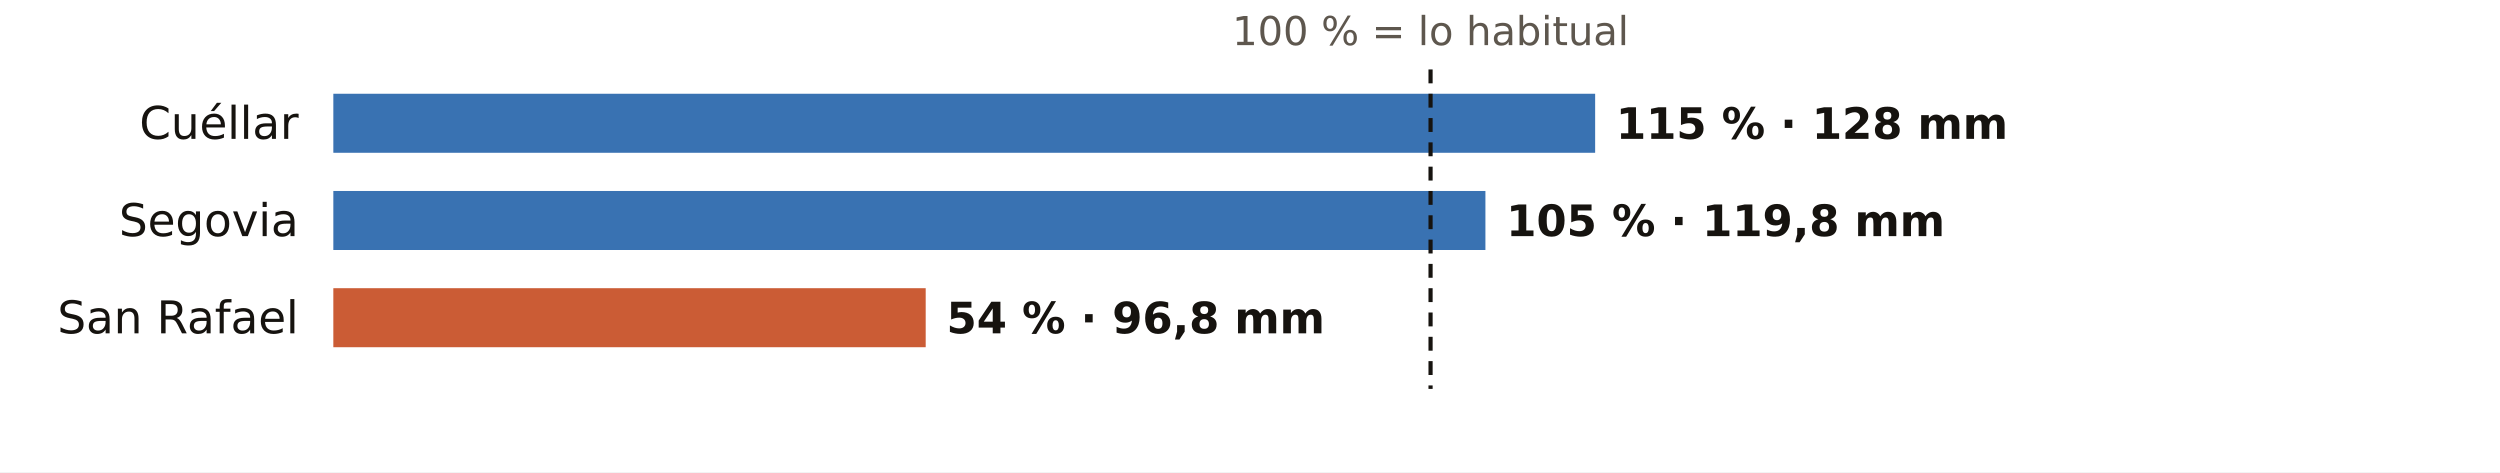
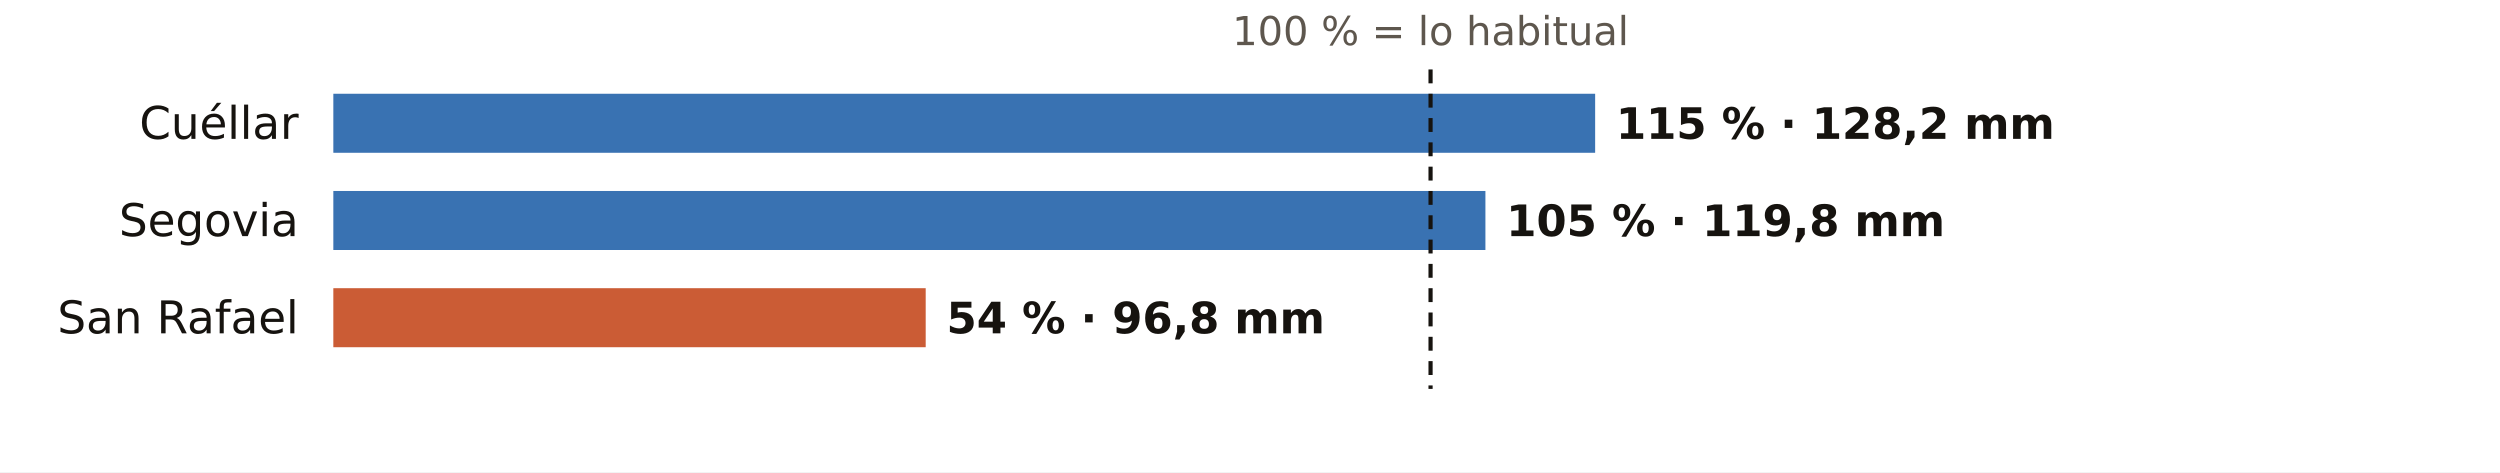
<svg xmlns="http://www.w3.org/2000/svg" viewBox="0 0 720 136" width="720" height="136" role="img" aria-label="El otoño en los pluviómetros de AEMET de Segovia: % de lo habitual">
  <rect width="720" height="136" fill="#FFFFFF" />
  <text x="412.0" y="13.0" font-size="11.5" fill="#5E574E" text-anchor="middle" font-weight="400" font-family="Public Sans, DejaVu Sans, Arial, sans-serif">100 % = lo habitual</text>
  <text x="86.0" y="40.0" font-size="13" fill="#16130F" text-anchor="end" font-weight="500" font-family="Public Sans, DejaVu Sans, Arial, sans-serif">Cuéllar</text>
  <rect x="96" y="27" width="363.4" height="17" fill="#1F5FA8" opacity="0.88" />
-   <text x="465.4" y="40.0" font-size="12.5" fill="#16130F" text-anchor="start" font-weight="600" font-family="Public Sans, DejaVu Sans, Arial, sans-serif">115 % · 128 mm</text>
+   <text x="465.4" y="40.0" font-size="12.5" fill="#16130F" text-anchor="start" font-weight="600" font-family="Public Sans, DejaVu Sans, Arial, sans-serif">115 % · 128,2 mm</text>
  <text x="86.0" y="68.0" font-size="13" fill="#16130F" text-anchor="end" font-weight="500" font-family="Public Sans, DejaVu Sans, Arial, sans-serif">Segovia</text>
  <rect x="96" y="55" width="331.8" height="17" fill="#1F5FA8" opacity="0.88" />
  <text x="433.8" y="68.0" font-size="12.5" fill="#16130F" text-anchor="start" font-weight="600" font-family="Public Sans, DejaVu Sans, Arial, sans-serif">105 % · 119,8 mm</text>
  <text x="86.0" y="96.0" font-size="13" fill="#16130F" text-anchor="end" font-weight="500" font-family="Public Sans, DejaVu Sans, Arial, sans-serif">San Rafael</text>
  <rect x="96" y="83" width="170.6" height="17" fill="#C4461A" opacity="0.88" />
  <text x="272.6" y="96.0" font-size="12.5" fill="#16130F" text-anchor="start" font-weight="600" font-family="Public Sans, DejaVu Sans, Arial, sans-serif">54 % · 96,8 mm</text>
  <line x1="412.0" x2="412.0" y1="20" y2="112" stroke="#16130F" stroke-width="1.2" stroke-dasharray="4 3" />
</svg>
